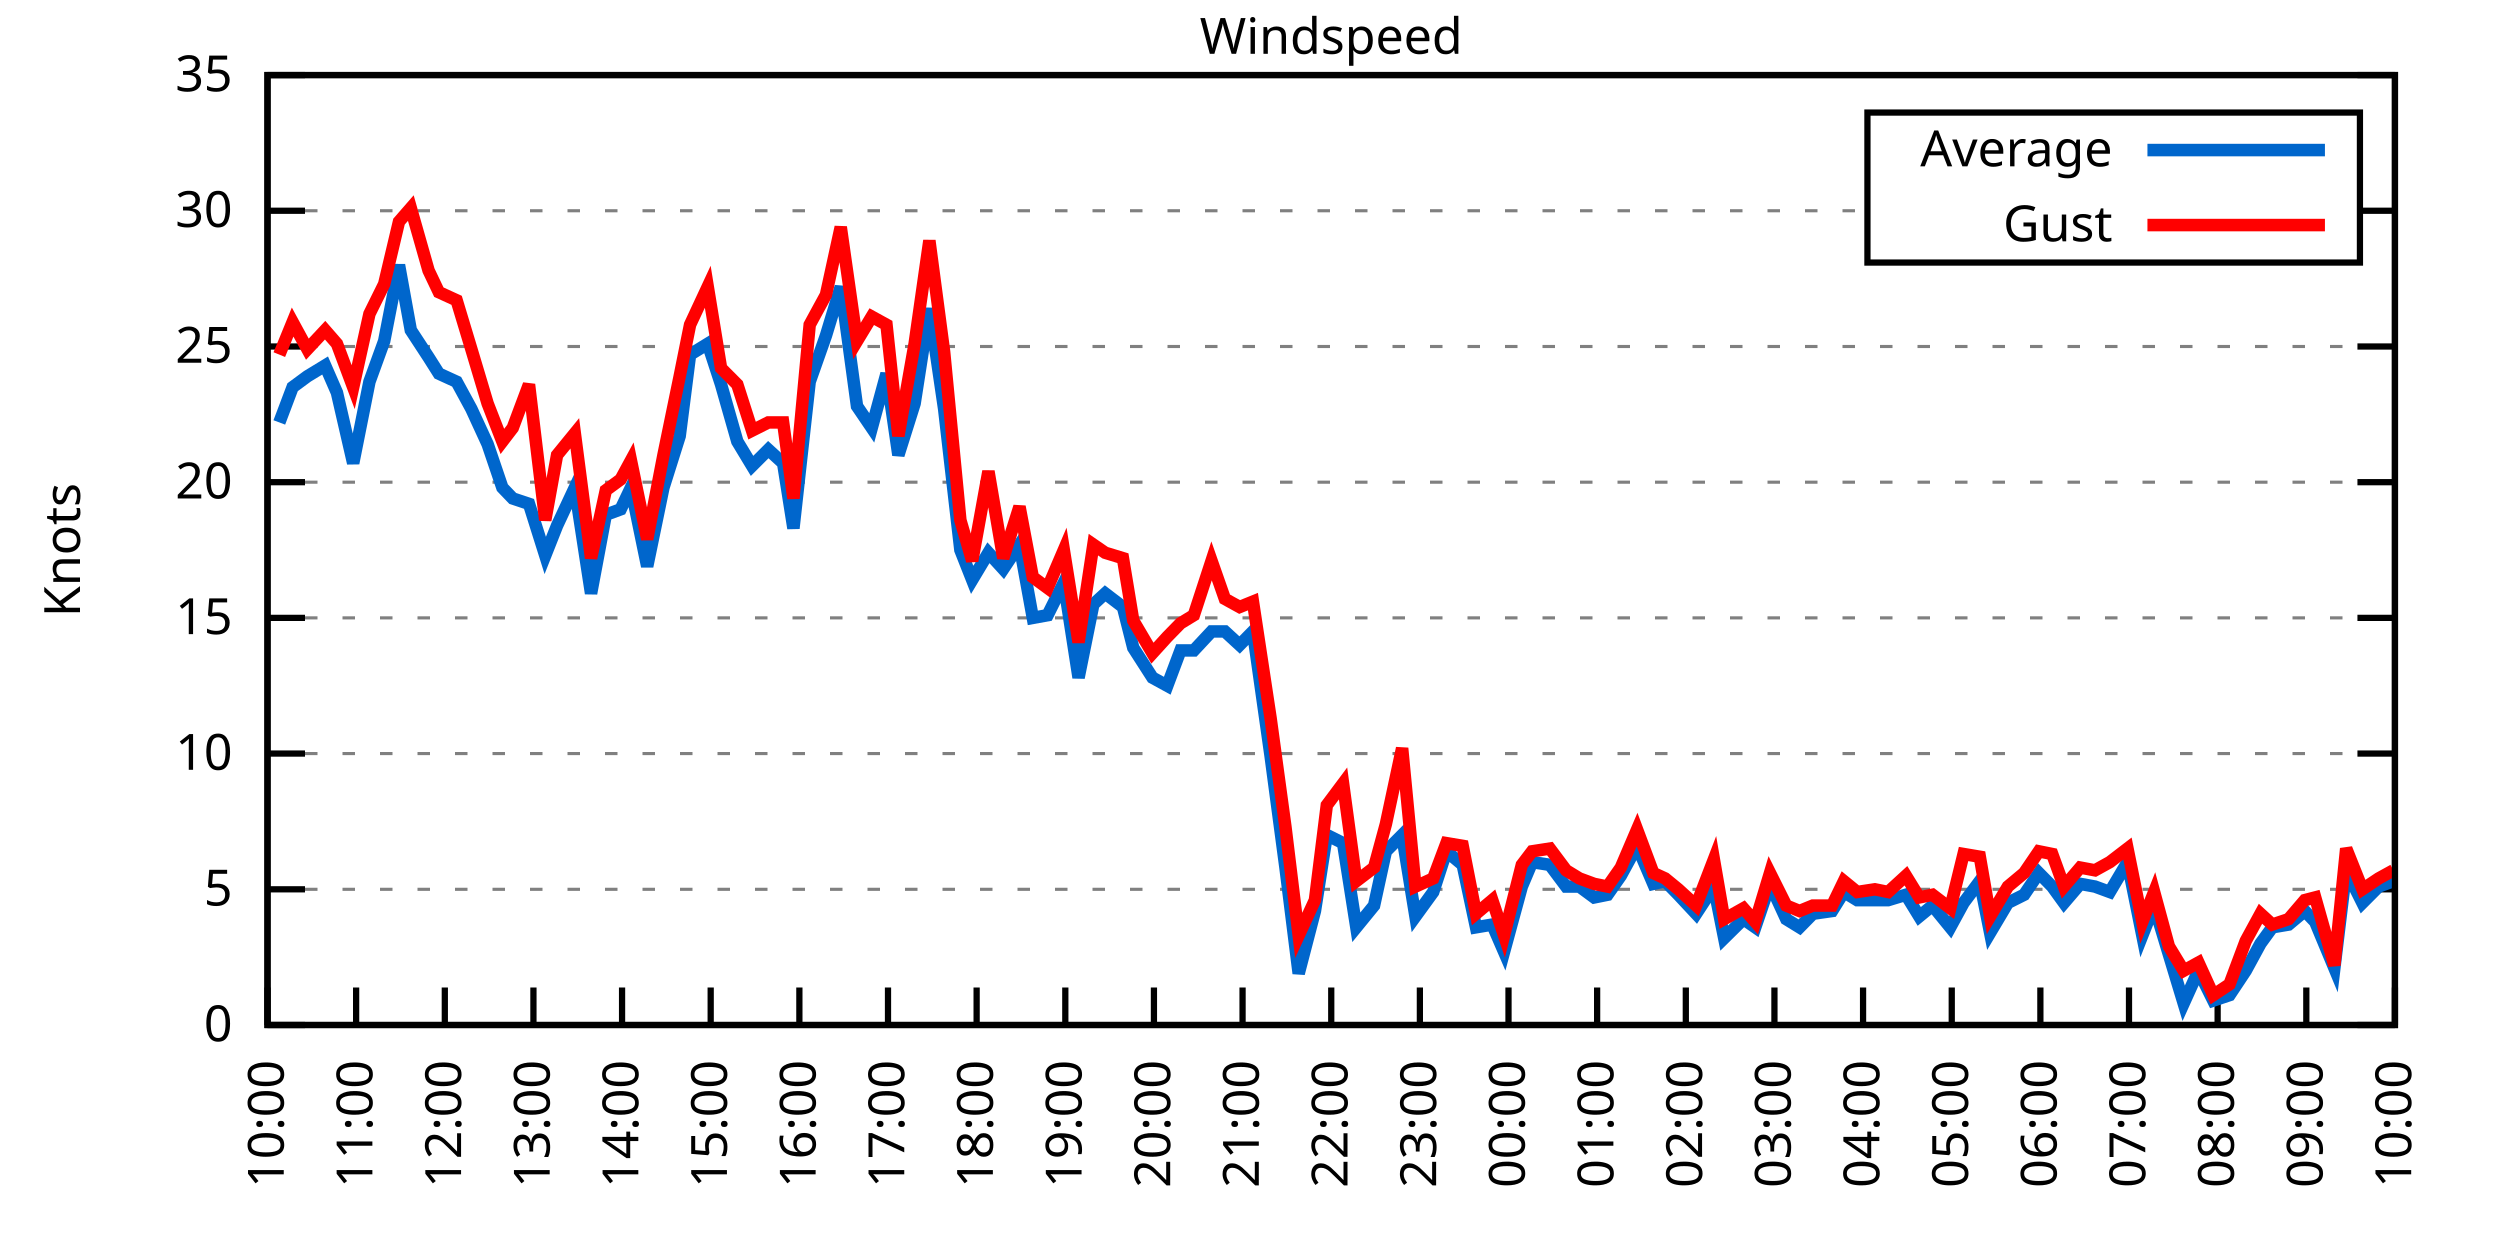
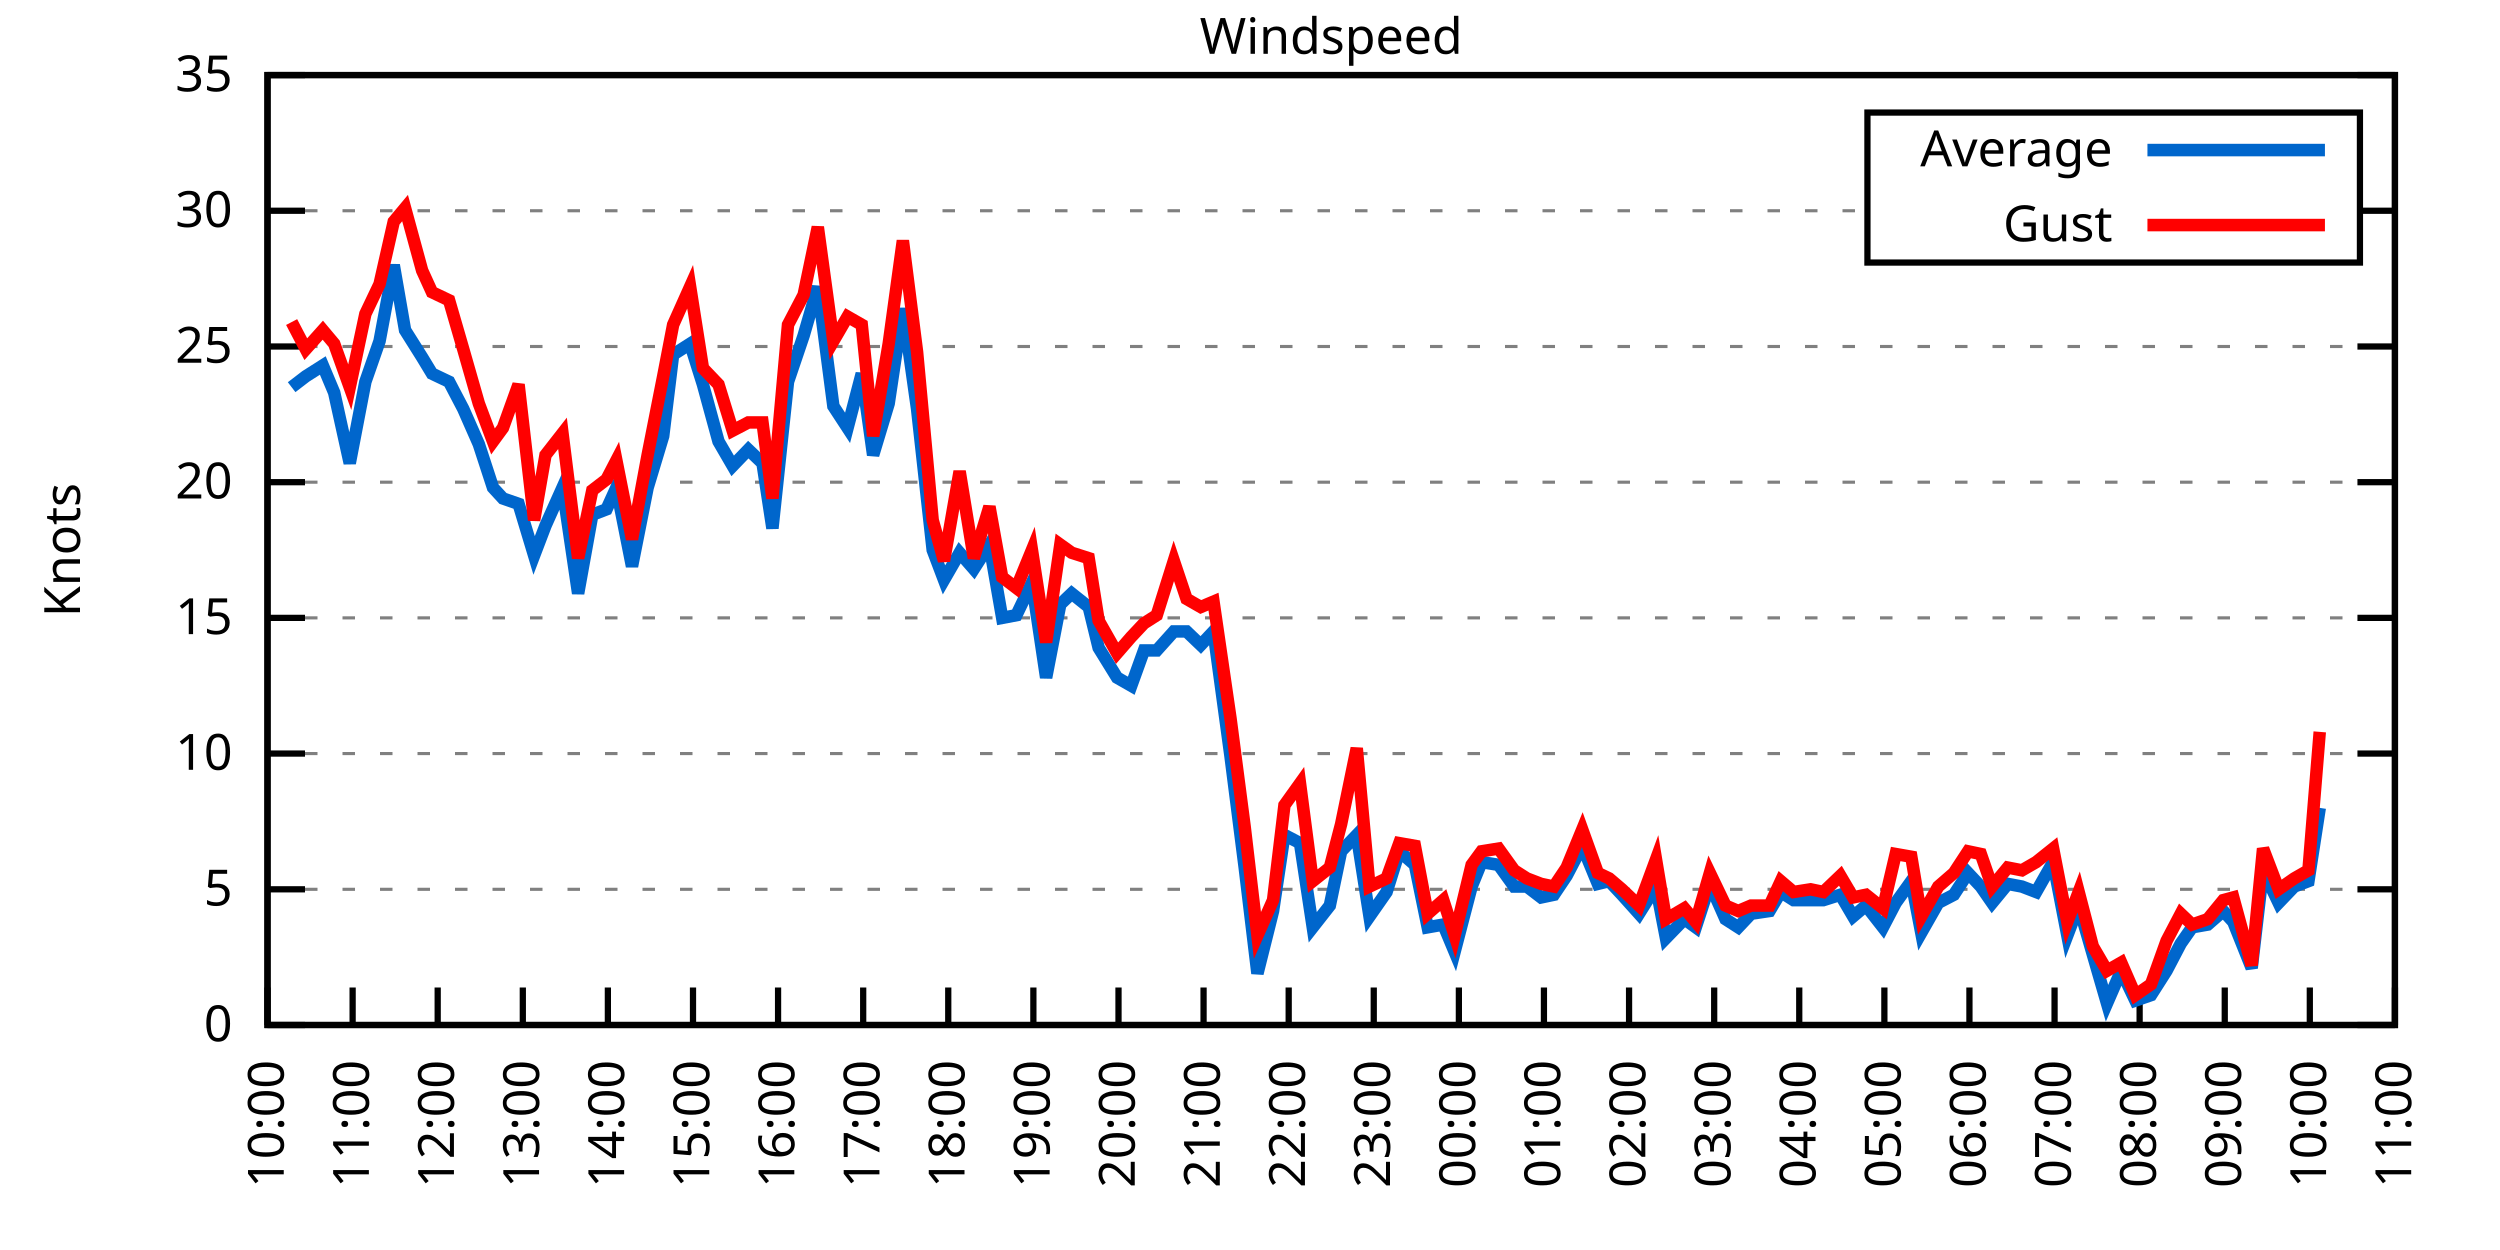
<svg xmlns="http://www.w3.org/2000/svg" xmlns:xlink="http://www.w3.org/1999/xlink" width="400" height="200" viewBox="0 0 400 200">
  <g id="gnuplot_canvas">
    <rect x="0" y="0" width="400" height="200" fill="none" />
    <defs>
      <circle id="gpDot" r="0.5" stroke-width="0.5" stroke="currentColor" />
      <path id="gpPt0" stroke-width="0.333" stroke="currentColor" d="M-1,0 h2 M0,-1 v2" />
      <path id="gpPt1" stroke-width="0.333" stroke="currentColor" d="M-1,-1 L1,1 M1,-1 L-1,1" />
      <path id="gpPt2" stroke-width="0.333" stroke="currentColor" d="M-1,0 L1,0 M0,-1 L0,1 M-1,-1 L1,1 M-1,1 L1,-1" />
      <rect id="gpPt3" stroke-width="0.333" stroke="currentColor" x="-1" y="-1" width="2" height="2" />
      <rect id="gpPt4" stroke-width="0.333" stroke="currentColor" fill="currentColor" x="-1" y="-1" width="2" height="2" />
      <circle id="gpPt5" stroke-width="0.333" stroke="currentColor" cx="0" cy="0" r="1" />
      <use xlink:href="#gpPt5" id="gpPt6" fill="currentColor" stroke="none" />
      <path id="gpPt7" stroke-width="0.333" stroke="currentColor" d="M0,-1.33 L-1.33,0.67 L1.33,0.67 z" />
      <use xlink:href="#gpPt7" id="gpPt8" fill="currentColor" stroke="none" />
      <use xlink:href="#gpPt7" id="gpPt9" stroke="currentColor" transform="rotate(180)" />
      <use xlink:href="#gpPt9" id="gpPt10" fill="currentColor" stroke="none" />
      <use xlink:href="#gpPt3" id="gpPt11" stroke="currentColor" transform="rotate(45)" />
      <use xlink:href="#gpPt11" id="gpPt12" fill="currentColor" stroke="none" />
      <path id="gpPt13" stroke-width="0.333" stroke="currentColor" d="M0,1.330 L1.265,0.411 L0.782,-1.067 L-0.782,-1.076 L-1.265,0.411 z" />
      <use xlink:href="#gpPt13" id="gpPt14" fill="currentColor" stroke="none" />
      <filter id="textbox" filterUnits="objectBoundingBox" x="0" y="0" height="1" width="1">
        <feFlood flood-color="white" flood-opacity="1" result="bgnd" />
        <feComposite in="SourceGraphic" in2="bgnd" operator="atop" />
      </filter>
      <filter id="greybox" filterUnits="objectBoundingBox" x="0" y="0" height="1" width="1">
        <feFlood flood-color="lightgrey" flood-opacity="1" result="grey" />
        <feComposite in="SourceGraphic" in2="grey" operator="atop" />
      </filter>
    </defs>
    <g fill="none" color="white" stroke="currentColor" stroke-width="1.00" stroke-linecap="butt" stroke-linejoin="miter">
</g>
    <g fill="none" color="black" stroke="currentColor" stroke-width="1.00" stroke-linecap="butt" stroke-linejoin="miter">
      <g stroke="none" shape-rendering="crispEdges">
        <polygon fill="rgb(255, 255, 255)" points="42.80,164.00 383.18,164.00 383.18,12.02 42.80,12.02 " />
      </g>
    </g>
    <g fill="none" color="black" stroke="currentColor" stroke-width="1.00" stroke-linecap="butt" stroke-linejoin="miter">
</g>
    <g fill="none" color="black" stroke="black" stroke-width="0.50" stroke-linecap="butt" stroke-linejoin="miter">
</g>
    <g fill="none" color="gray" stroke="currentColor" stroke-width="0.50" stroke-linecap="butt" stroke-linejoin="miter">
      <path stroke="gray" stroke-dasharray="2,4" class="gridline" d="M42.80,164.00 L383.19,164.00  " />
    </g>
    <g fill="none" color="gray" stroke="gray" stroke-width="1.00" stroke-linecap="butt" stroke-linejoin="miter">
</g>
    <g fill="none" color="black" stroke="currentColor" stroke-width="1.00" stroke-linecap="butt" stroke-linejoin="miter">
      <path stroke="black" d="M42.80,164.00 L48.80,164.00 M383.19,164.00 L377.19,164.00  " />
      <g transform="translate(37.20,166.60)" stroke="none" fill="black" font-family="Sans" font-size="8.00" text-anchor="end">
        <text>
          <tspan font-family="Sans"> 0</tspan>
        </text>
      </g>
    </g>
    <g fill="none" color="black" stroke="currentColor" stroke-width="1.00" stroke-linecap="butt" stroke-linejoin="miter">
</g>
    <g fill="none" color="black" stroke="black" stroke-width="0.50" stroke-linecap="butt" stroke-linejoin="miter">
</g>
    <g fill="none" color="gray" stroke="currentColor" stroke-width="0.50" stroke-linecap="butt" stroke-linejoin="miter">
      <path stroke="gray" stroke-dasharray="2,4" class="gridline" d="M42.80,142.29 L383.19,142.29  " />
    </g>
    <g fill="none" color="gray" stroke="gray" stroke-width="1.00" stroke-linecap="butt" stroke-linejoin="miter">
</g>
    <g fill="none" color="black" stroke="currentColor" stroke-width="1.00" stroke-linecap="butt" stroke-linejoin="miter">
      <path stroke="black" d="M42.80,142.29 L48.80,142.29 M383.19,142.29 L377.19,142.29  " />
      <g transform="translate(37.20,144.89)" stroke="none" fill="black" font-family="Sans" font-size="8.00" text-anchor="end">
        <text>
          <tspan font-family="Sans"> 5</tspan>
        </text>
      </g>
    </g>
    <g fill="none" color="black" stroke="currentColor" stroke-width="1.00" stroke-linecap="butt" stroke-linejoin="miter">
</g>
    <g fill="none" color="black" stroke="black" stroke-width="0.50" stroke-linecap="butt" stroke-linejoin="miter">
</g>
    <g fill="none" color="gray" stroke="currentColor" stroke-width="0.50" stroke-linecap="butt" stroke-linejoin="miter">
      <path stroke="gray" stroke-dasharray="2,4" class="gridline" d="M42.80,120.57 L383.19,120.57  " />
    </g>
    <g fill="none" color="gray" stroke="gray" stroke-width="1.00" stroke-linecap="butt" stroke-linejoin="miter">
</g>
    <g fill="none" color="black" stroke="currentColor" stroke-width="1.00" stroke-linecap="butt" stroke-linejoin="miter">
      <path stroke="black" d="M42.80,120.57 L48.80,120.57 M383.19,120.57 L377.19,120.57  " />
      <g transform="translate(37.20,123.17)" stroke="none" fill="black" font-family="Sans" font-size="8.00" text-anchor="end">
        <text>
          <tspan font-family="Sans"> 10</tspan>
        </text>
      </g>
    </g>
    <g fill="none" color="black" stroke="currentColor" stroke-width="1.00" stroke-linecap="butt" stroke-linejoin="miter">
</g>
    <g fill="none" color="black" stroke="black" stroke-width="0.50" stroke-linecap="butt" stroke-linejoin="miter">
</g>
    <g fill="none" color="gray" stroke="currentColor" stroke-width="0.50" stroke-linecap="butt" stroke-linejoin="miter">
      <path stroke="gray" stroke-dasharray="2,4" class="gridline" d="M42.80,98.86 L383.19,98.86  " />
    </g>
    <g fill="none" color="gray" stroke="gray" stroke-width="1.00" stroke-linecap="butt" stroke-linejoin="miter">
</g>
    <g fill="none" color="black" stroke="currentColor" stroke-width="1.00" stroke-linecap="butt" stroke-linejoin="miter">
      <path stroke="black" d="M42.80,98.86 L48.80,98.86 M383.19,98.86 L377.19,98.86  " />
      <g transform="translate(37.20,101.46)" stroke="none" fill="black" font-family="Sans" font-size="8.00" text-anchor="end">
        <text>
          <tspan font-family="Sans"> 15</tspan>
        </text>
      </g>
    </g>
    <g fill="none" color="black" stroke="currentColor" stroke-width="1.00" stroke-linecap="butt" stroke-linejoin="miter">
</g>
    <g fill="none" color="black" stroke="black" stroke-width="0.50" stroke-linecap="butt" stroke-linejoin="miter">
</g>
    <g fill="none" color="gray" stroke="currentColor" stroke-width="0.50" stroke-linecap="butt" stroke-linejoin="miter">
      <path stroke="gray" stroke-dasharray="2,4" class="gridline" d="M42.80,77.15 L383.19,77.15  " />
    </g>
    <g fill="none" color="gray" stroke="gray" stroke-width="1.00" stroke-linecap="butt" stroke-linejoin="miter">
</g>
    <g fill="none" color="black" stroke="currentColor" stroke-width="1.00" stroke-linecap="butt" stroke-linejoin="miter">
      <path stroke="black" d="M42.80,77.15 L48.80,77.15 M383.19,77.15 L377.19,77.15  " />
      <g transform="translate(37.20,79.75)" stroke="none" fill="black" font-family="Sans" font-size="8.00" text-anchor="end">
        <text>
          <tspan font-family="Sans"> 20</tspan>
        </text>
      </g>
    </g>
    <g fill="none" color="black" stroke="currentColor" stroke-width="1.00" stroke-linecap="butt" stroke-linejoin="miter">
</g>
    <g fill="none" color="black" stroke="black" stroke-width="0.50" stroke-linecap="butt" stroke-linejoin="miter">
</g>
    <g fill="none" color="gray" stroke="currentColor" stroke-width="0.50" stroke-linecap="butt" stroke-linejoin="miter">
      <path stroke="gray" stroke-dasharray="2,4" class="gridline" d="M42.80,55.44 L383.19,55.44  " />
    </g>
    <g fill="none" color="gray" stroke="gray" stroke-width="1.00" stroke-linecap="butt" stroke-linejoin="miter">
</g>
    <g fill="none" color="black" stroke="currentColor" stroke-width="1.00" stroke-linecap="butt" stroke-linejoin="miter">
      <path stroke="black" d="M42.80,55.44 L48.80,55.44 M383.19,55.44 L377.19,55.44  " />
      <g transform="translate(37.20,58.04)" stroke="none" fill="black" font-family="Sans" font-size="8.00" text-anchor="end">
        <text>
          <tspan font-family="Sans"> 25</tspan>
        </text>
      </g>
    </g>
    <g fill="none" color="black" stroke="currentColor" stroke-width="1.00" stroke-linecap="butt" stroke-linejoin="miter">
</g>
    <g fill="none" color="black" stroke="black" stroke-width="0.50" stroke-linecap="butt" stroke-linejoin="miter">
</g>
    <g fill="none" color="gray" stroke="currentColor" stroke-width="0.50" stroke-linecap="butt" stroke-linejoin="miter">
      <path stroke="gray" stroke-dasharray="2,4" class="gridline" d="M42.80,33.72 L298.79,33.72 M377.59,33.72 L383.19,33.72  " />
    </g>
    <g fill="none" color="gray" stroke="gray" stroke-width="1.00" stroke-linecap="butt" stroke-linejoin="miter">
</g>
    <g fill="none" color="black" stroke="currentColor" stroke-width="1.00" stroke-linecap="butt" stroke-linejoin="miter">
      <path stroke="black" d="M42.80,33.72 L48.80,33.72 M383.19,33.72 L377.19,33.72  " />
      <g transform="translate(37.20,36.32)" stroke="none" fill="black" font-family="Sans" font-size="8.00" text-anchor="end">
        <text>
          <tspan font-family="Sans"> 30</tspan>
        </text>
      </g>
    </g>
    <g fill="none" color="black" stroke="currentColor" stroke-width="1.00" stroke-linecap="butt" stroke-linejoin="miter">
</g>
    <g fill="none" color="black" stroke="black" stroke-width="0.50" stroke-linecap="butt" stroke-linejoin="miter">
</g>
    <g fill="none" color="gray" stroke="currentColor" stroke-width="0.50" stroke-linecap="butt" stroke-linejoin="miter">
      <path stroke="gray" stroke-dasharray="2,4" class="gridline" d="M42.80,12.01 L383.19,12.01  " />
    </g>
    <g fill="none" color="gray" stroke="gray" stroke-width="1.00" stroke-linecap="butt" stroke-linejoin="miter">
</g>
    <g fill="none" color="black" stroke="currentColor" stroke-width="1.00" stroke-linecap="butt" stroke-linejoin="miter">
      <path stroke="black" d="M42.80,12.01 L48.80,12.01 M383.19,12.01 L377.19,12.01  " />
      <g transform="translate(37.20,14.61)" stroke="none" fill="black" font-family="Sans" font-size="8.00" text-anchor="end">
        <text>
          <tspan font-family="Sans"> 35</tspan>
        </text>
      </g>
    </g>
    <g fill="none" color="black" stroke="currentColor" stroke-width="1.00" stroke-linecap="butt" stroke-linejoin="miter">
      <path stroke="black" d="M42.80,164.00 L42.80,158.00  " />
      <g transform="translate(45.40,169.60) rotate(270.00)" stroke="none" fill="black" font-family="Sans" font-size="8.00" text-anchor="end">
        <text>
          <tspan font-family="Sans">10:00</tspan>
        </text>
      </g>
    </g>
    <g fill="none" color="black" stroke="currentColor" stroke-width="1.00" stroke-linecap="butt" stroke-linejoin="miter">
-       <path stroke="black" d="M56.98,164.00 L56.98,158.00  " />
-       <g transform="translate(59.58,169.60) rotate(270.00)" stroke="none" fill="black" font-family="Sans" font-size="8.00" text-anchor="end">
+       <path stroke="black" d="M56.42,164.00 L56.42,158.00  " />
+       <g transform="translate(59.02,169.60) rotate(270.00)" stroke="none" fill="black" font-family="Sans" font-size="8.00" text-anchor="end">
        <text>
          <tspan font-family="Sans">11:00</tspan>
        </text>
      </g>
    </g>
    <g fill="none" color="black" stroke="currentColor" stroke-width="1.00" stroke-linecap="butt" stroke-linejoin="miter">
-       <path stroke="black" d="M71.17,164.00 L71.17,158.00  " />
-       <g transform="translate(73.77,169.60) rotate(270.00)" stroke="none" fill="black" font-family="Sans" font-size="8.00" text-anchor="end">
+       <path stroke="black" d="M70.03,164.00 L70.03,158.00  " />
+       <g transform="translate(72.63,169.60) rotate(270.00)" stroke="none" fill="black" font-family="Sans" font-size="8.00" text-anchor="end">
        <text>
          <tspan font-family="Sans">12:00</tspan>
        </text>
      </g>
    </g>
    <g fill="none" color="black" stroke="currentColor" stroke-width="1.00" stroke-linecap="butt" stroke-linejoin="miter">
-       <path stroke="black" d="M85.35,164.00 L85.35,158.00  " />
-       <g transform="translate(87.95,169.60) rotate(270.00)" stroke="none" fill="black" font-family="Sans" font-size="8.00" text-anchor="end">
+       <path stroke="black" d="M83.65,164.00 L83.65,158.00  " />
+       <g transform="translate(86.25,169.60) rotate(270.00)" stroke="none" fill="black" font-family="Sans" font-size="8.00" text-anchor="end">
        <text>
          <tspan font-family="Sans">13:00</tspan>
        </text>
      </g>
    </g>
    <g fill="none" color="black" stroke="currentColor" stroke-width="1.00" stroke-linecap="butt" stroke-linejoin="miter">
-       <path stroke="black" d="M99.53,164.00 L99.53,158.00  " />
-       <g transform="translate(102.13,169.60) rotate(270.00)" stroke="none" fill="black" font-family="Sans" font-size="8.00" text-anchor="end">
+       <path stroke="black" d="M97.26,164.00 L97.26,158.00  " />
+       <g transform="translate(99.86,169.60) rotate(270.00)" stroke="none" fill="black" font-family="Sans" font-size="8.00" text-anchor="end">
        <text>
          <tspan font-family="Sans">14:00</tspan>
        </text>
      </g>
    </g>
    <g fill="none" color="black" stroke="currentColor" stroke-width="1.00" stroke-linecap="butt" stroke-linejoin="miter">
-       <path stroke="black" d="M113.71,164.00 L113.71,158.00  " />
-       <g transform="translate(116.31,169.60) rotate(270.00)" stroke="none" fill="black" font-family="Sans" font-size="8.00" text-anchor="end">
+       <path stroke="black" d="M110.88,164.00 L110.88,158.00  " />
+       <g transform="translate(113.48,169.60) rotate(270.00)" stroke="none" fill="black" font-family="Sans" font-size="8.00" text-anchor="end">
        <text>
          <tspan font-family="Sans">15:00</tspan>
        </text>
      </g>
    </g>
    <g fill="none" color="black" stroke="currentColor" stroke-width="1.00" stroke-linecap="butt" stroke-linejoin="miter">
-       <path stroke="black" d="M127.90,164.00 L127.90,158.00  " />
-       <g transform="translate(130.50,169.60) rotate(270.00)" stroke="none" fill="black" font-family="Sans" font-size="8.00" text-anchor="end">
+       <path stroke="black" d="M124.49,164.00 L124.49,158.00  " />
+       <g transform="translate(127.09,169.60) rotate(270.00)" stroke="none" fill="black" font-family="Sans" font-size="8.00" text-anchor="end">
        <text>
          <tspan font-family="Sans">16:00</tspan>
        </text>
      </g>
    </g>
    <g fill="none" color="black" stroke="currentColor" stroke-width="1.00" stroke-linecap="butt" stroke-linejoin="miter">
-       <path stroke="black" d="M142.08,164.00 L142.08,158.00  " />
-       <g transform="translate(144.68,169.60) rotate(270.00)" stroke="none" fill="black" font-family="Sans" font-size="8.00" text-anchor="end">
+       <path stroke="black" d="M138.11,164.00 L138.11,158.00  " />
+       <g transform="translate(140.71,169.60) rotate(270.00)" stroke="none" fill="black" font-family="Sans" font-size="8.00" text-anchor="end">
        <text>
          <tspan font-family="Sans">17:00</tspan>
        </text>
      </g>
    </g>
    <g fill="none" color="black" stroke="currentColor" stroke-width="1.00" stroke-linecap="butt" stroke-linejoin="miter">
-       <path stroke="black" d="M156.26,164.00 L156.26,158.00  " />
-       <g transform="translate(158.86,169.60) rotate(270.00)" stroke="none" fill="black" font-family="Sans" font-size="8.00" text-anchor="end">
+       <path stroke="black" d="M151.72,164.00 L151.72,158.00  " />
+       <g transform="translate(154.32,169.60) rotate(270.00)" stroke="none" fill="black" font-family="Sans" font-size="8.00" text-anchor="end">
        <text>
          <tspan font-family="Sans">18:00</tspan>
        </text>
      </g>
    </g>
    <g fill="none" color="black" stroke="currentColor" stroke-width="1.00" stroke-linecap="butt" stroke-linejoin="miter">
-       <path stroke="black" d="M170.45,164.00 L170.45,158.00  " />
-       <g transform="translate(173.05,169.60) rotate(270.00)" stroke="none" fill="black" font-family="Sans" font-size="8.00" text-anchor="end">
+       <path stroke="black" d="M165.34,164.00 L165.34,158.00  " />
+       <g transform="translate(167.94,169.60) rotate(270.00)" stroke="none" fill="black" font-family="Sans" font-size="8.00" text-anchor="end">
        <text>
          <tspan font-family="Sans">19:00</tspan>
        </text>
      </g>
    </g>
    <g fill="none" color="black" stroke="currentColor" stroke-width="1.00" stroke-linecap="butt" stroke-linejoin="miter">
-       <path stroke="black" d="M184.63,164.00 L184.63,158.00  " />
-       <g transform="translate(187.23,169.60) rotate(270.00)" stroke="none" fill="black" font-family="Sans" font-size="8.00" text-anchor="end">
+       <path stroke="black" d="M178.96,164.00 L178.96,158.00  " />
+       <g transform="translate(181.56,169.60) rotate(270.00)" stroke="none" fill="black" font-family="Sans" font-size="8.00" text-anchor="end">
        <text>
          <tspan font-family="Sans">20:00</tspan>
        </text>
      </g>
    </g>
    <g fill="none" color="black" stroke="currentColor" stroke-width="1.00" stroke-linecap="butt" stroke-linejoin="miter">
-       <path stroke="black" d="M198.81,164.00 L198.81,158.00  " />
-       <g transform="translate(201.41,169.60) rotate(270.00)" stroke="none" fill="black" font-family="Sans" font-size="8.00" text-anchor="end">
+       <path stroke="black" d="M192.57,164.00 L192.57,158.00  " />
+       <g transform="translate(195.17,169.60) rotate(270.00)" stroke="none" fill="black" font-family="Sans" font-size="8.00" text-anchor="end">
        <text>
          <tspan font-family="Sans">21:00</tspan>
        </text>
      </g>
    </g>
    <g fill="none" color="black" stroke="currentColor" stroke-width="1.00" stroke-linecap="butt" stroke-linejoin="miter">
-       <path stroke="black" d="M213.00,164.00 L213.00,158.00  " />
-       <g transform="translate(215.60,169.60) rotate(270.00)" stroke="none" fill="black" font-family="Sans" font-size="8.00" text-anchor="end">
+       <path stroke="black" d="M206.19,164.00 L206.19,158.00  " />
+       <g transform="translate(208.79,169.60) rotate(270.00)" stroke="none" fill="black" font-family="Sans" font-size="8.00" text-anchor="end">
        <text>
          <tspan font-family="Sans">22:00</tspan>
        </text>
      </g>
    </g>
    <g fill="none" color="black" stroke="currentColor" stroke-width="1.00" stroke-linecap="butt" stroke-linejoin="miter">
-       <path stroke="black" d="M227.18,164.00 L227.18,158.00  " />
-       <g transform="translate(229.78,169.60) rotate(270.00)" stroke="none" fill="black" font-family="Sans" font-size="8.00" text-anchor="end">
+       <path stroke="black" d="M219.80,164.00 L219.80,158.00  " />
+       <g transform="translate(222.40,169.60) rotate(270.00)" stroke="none" fill="black" font-family="Sans" font-size="8.00" text-anchor="end">
        <text>
          <tspan font-family="Sans">23:00</tspan>
        </text>
      </g>
    </g>
    <g fill="none" color="black" stroke="currentColor" stroke-width="1.00" stroke-linecap="butt" stroke-linejoin="miter">
-       <path stroke="black" d="M241.36,164.00 L241.36,158.00  " />
-       <g transform="translate(243.96,169.60) rotate(270.00)" stroke="none" fill="black" font-family="Sans" font-size="8.00" text-anchor="end">
+       <path stroke="black" d="M233.42,164.00 L233.42,158.00  " />
+       <g transform="translate(236.02,169.60) rotate(270.00)" stroke="none" fill="black" font-family="Sans" font-size="8.00" text-anchor="end">
        <text>
          <tspan font-family="Sans">00:00</tspan>
        </text>
      </g>
    </g>
    <g fill="none" color="black" stroke="currentColor" stroke-width="1.00" stroke-linecap="butt" stroke-linejoin="miter">
-       <path stroke="black" d="M255.54,164.00 L255.54,158.00  " />
-       <g transform="translate(258.14,169.60) rotate(270.00)" stroke="none" fill="black" font-family="Sans" font-size="8.00" text-anchor="end">
+       <path stroke="black" d="M247.03,164.00 L247.03,158.00  " />
+       <g transform="translate(249.63,169.60) rotate(270.00)" stroke="none" fill="black" font-family="Sans" font-size="8.00" text-anchor="end">
        <text>
          <tspan font-family="Sans">01:00</tspan>
        </text>
      </g>
    </g>
    <g fill="none" color="black" stroke="currentColor" stroke-width="1.00" stroke-linecap="butt" stroke-linejoin="miter">
-       <path stroke="black" d="M269.73,164.00 L269.73,158.00  " />
-       <g transform="translate(272.33,169.60) rotate(270.00)" stroke="none" fill="black" font-family="Sans" font-size="8.00" text-anchor="end">
+       <path stroke="black" d="M260.65,164.00 L260.65,158.00  " />
+       <g transform="translate(263.25,169.60) rotate(270.00)" stroke="none" fill="black" font-family="Sans" font-size="8.00" text-anchor="end">
        <text>
          <tspan font-family="Sans">02:00</tspan>
        </text>
      </g>
    </g>
    <g fill="none" color="black" stroke="currentColor" stroke-width="1.00" stroke-linecap="butt" stroke-linejoin="miter">
-       <path stroke="black" d="M283.91,164.00 L283.91,158.00  " />
-       <g transform="translate(286.51,169.60) rotate(270.00)" stroke="none" fill="black" font-family="Sans" font-size="8.00" text-anchor="end">
+       <path stroke="black" d="M274.27,164.00 L274.27,158.00  " />
+       <g transform="translate(276.87,169.60) rotate(270.00)" stroke="none" fill="black" font-family="Sans" font-size="8.00" text-anchor="end">
        <text>
          <tspan font-family="Sans">03:00</tspan>
        </text>
      </g>
    </g>
    <g fill="none" color="black" stroke="currentColor" stroke-width="1.00" stroke-linecap="butt" stroke-linejoin="miter">
-       <path stroke="black" d="M298.09,164.00 L298.09,158.00  " />
-       <g transform="translate(300.69,169.60) rotate(270.00)" stroke="none" fill="black" font-family="Sans" font-size="8.00" text-anchor="end">
+       <path stroke="black" d="M287.88,164.00 L287.88,158.00  " />
+       <g transform="translate(290.48,169.60) rotate(270.00)" stroke="none" fill="black" font-family="Sans" font-size="8.00" text-anchor="end">
        <text>
          <tspan font-family="Sans">04:00</tspan>
        </text>
      </g>
    </g>
    <g fill="none" color="black" stroke="currentColor" stroke-width="1.00" stroke-linecap="butt" stroke-linejoin="miter">
-       <path stroke="black" d="M312.28,164.00 L312.28,158.00  " />
-       <g transform="translate(314.88,169.60) rotate(270.00)" stroke="none" fill="black" font-family="Sans" font-size="8.00" text-anchor="end">
+       <path stroke="black" d="M301.50,164.00 L301.50,158.00  " />
+       <g transform="translate(304.10,169.60) rotate(270.00)" stroke="none" fill="black" font-family="Sans" font-size="8.00" text-anchor="end">
        <text>
          <tspan font-family="Sans">05:00</tspan>
        </text>
      </g>
    </g>
    <g fill="none" color="black" stroke="currentColor" stroke-width="1.00" stroke-linecap="butt" stroke-linejoin="miter">
-       <path stroke="black" d="M326.46,164.00 L326.46,158.00  " />
-       <g transform="translate(329.06,169.60) rotate(270.00)" stroke="none" fill="black" font-family="Sans" font-size="8.00" text-anchor="end">
+       <path stroke="black" d="M315.11,164.00 L315.11,158.00  " />
+       <g transform="translate(317.71,169.60) rotate(270.00)" stroke="none" fill="black" font-family="Sans" font-size="8.00" text-anchor="end">
        <text>
          <tspan font-family="Sans">06:00</tspan>
        </text>
      </g>
    </g>
    <g fill="none" color="black" stroke="currentColor" stroke-width="1.00" stroke-linecap="butt" stroke-linejoin="miter">
-       <path stroke="black" d="M340.64,164.00 L340.64,158.00  " />
-       <g transform="translate(343.24,169.60) rotate(270.00)" stroke="none" fill="black" font-family="Sans" font-size="8.00" text-anchor="end">
+       <path stroke="black" d="M328.73,164.00 L328.73,158.00  " />
+       <g transform="translate(331.33,169.60) rotate(270.00)" stroke="none" fill="black" font-family="Sans" font-size="8.00" text-anchor="end">
        <text>
          <tspan font-family="Sans">07:00</tspan>
        </text>
      </g>
    </g>
    <g fill="none" color="black" stroke="currentColor" stroke-width="1.00" stroke-linecap="butt" stroke-linejoin="miter">
-       <path stroke="black" d="M354.82,164.00 L354.82,158.00  " />
-       <g transform="translate(357.42,169.60) rotate(270.00)" stroke="none" fill="black" font-family="Sans" font-size="8.00" text-anchor="end">
+       <path stroke="black" d="M342.34,164.00 L342.34,158.00  " />
+       <g transform="translate(344.94,169.60) rotate(270.00)" stroke="none" fill="black" font-family="Sans" font-size="8.00" text-anchor="end">
        <text>
          <tspan font-family="Sans">08:00</tspan>
        </text>
      </g>
    </g>
    <g fill="none" color="black" stroke="currentColor" stroke-width="1.00" stroke-linecap="butt" stroke-linejoin="miter">
-       <path stroke="black" d="M369.01,164.00 L369.01,158.00  " />
-       <g transform="translate(371.61,169.60) rotate(270.00)" stroke="none" fill="black" font-family="Sans" font-size="8.00" text-anchor="end">
+       <path stroke="black" d="M355.96,164.00 L355.96,158.00  " />
+       <g transform="translate(358.56,169.60) rotate(270.00)" stroke="none" fill="black" font-family="Sans" font-size="8.00" text-anchor="end">
        <text>
          <tspan font-family="Sans">09:00</tspan>
+         </text>
+       </g>
+     </g>
+     <g fill="none" color="black" stroke="currentColor" stroke-width="1.00" stroke-linecap="butt" stroke-linejoin="miter">
+       <path stroke="black" d="M369.57,164.00 L369.57,158.00  " />
+       <g transform="translate(372.17,169.60) rotate(270.00)" stroke="none" fill="black" font-family="Sans" font-size="8.00" text-anchor="end">
+         <text>
+           <tspan font-family="Sans">10:00</tspan>
        </text>
      </g>
    </g>
    <g fill="none" color="black" stroke="currentColor" stroke-width="1.00" stroke-linecap="butt" stroke-linejoin="miter">
      <path stroke="black" d="M383.19,164.00 L383.19,158.00  " />
      <g transform="translate(385.79,169.60) rotate(270.00)" stroke="none" fill="black" font-family="Sans" font-size="8.00" text-anchor="end">
        <text>
-           <tspan font-family="Sans">10:00</tspan>
+           <tspan font-family="Sans">11:00</tspan>
        </text>
      </g>
    </g>
    <g fill="none" color="black" stroke="currentColor" stroke-width="1.00" stroke-linecap="butt" stroke-linejoin="miter">
</g>
    <g fill="none" color="black" stroke="currentColor" stroke-width="1.00" stroke-linecap="butt" stroke-linejoin="miter">
      <path stroke="black" d="M42.80,12.01 L42.80,164.00 L383.19,164.00 L383.19,12.01 L42.80,12.01 Z  " />
    </g>
    <g fill="none" color="black" stroke="currentColor" stroke-width="1.00" stroke-linecap="butt" stroke-linejoin="miter">
</g>
    <g fill="none" color="black" stroke="currentColor" stroke-width="1.00" stroke-linecap="butt" stroke-linejoin="miter">
      <path stroke="black" d="M298.79,42.01 L298.79,18.01 L377.59,18.01 L377.59,42.01 L298.79,42.01 Z  " />
    </g>
    <g id="Windspeed_plot_1">
      <g fill="none" color="white" stroke="black" stroke-width="2.00" stroke-linecap="butt" stroke-linejoin="miter">
</g>
      <g fill="none" color="black" stroke="currentColor" stroke-width="2.00" stroke-linecap="butt" stroke-linejoin="miter">
        <g transform="translate(337.99,26.61)" stroke="none" fill="black" font-family="Sans" font-size="8.00" text-anchor="end">
          <text>
            <tspan font-family="Sans">Average</tspan>
          </text>
        </g>
      </g>
      <g fill="none" color="black" stroke="currentColor" stroke-width="2.00" stroke-linecap="butt" stroke-linejoin="miter">
-         <path stroke="rgb(  0, 102, 204)" d="M343.59,24.01 L371.99,24.01 M44.69,67.59 L46.82,61.95 L49.18,60.21 L52.02,58.48 L53.91,62.82 L56.51,74.11   L59.11,61.08 L61.47,54.57 L63.84,42.41 L65.73,52.83 L68.57,57.17 L70.22,59.78 L73.06,61.08 L75.42,65.42   L78.02,71.07 L80.38,78.02 L82.04,79.75 L84.64,80.62 L87.24,88.87 L89.13,84.10 L91.97,78.02 L94.57,94.95   L96.93,82.36 L99.30,81.49 L100.95,78.02 L103.55,90.61 L106.15,78.02 L108.75,69.77 L110.41,56.74 L113.24,55.00   L115.37,61.52 L117.97,70.63 L120.33,74.54 L122.93,71.94 L125.30,74.11 L126.95,84.53 L129.55,61.08 L132.15,53.70   L134.52,45.88 L137.12,64.99 L139.48,68.46 L141.84,59.78 L143.74,72.81 L146.34,64.56 L148.70,49.36 L151.06,65.42   L153.66,88.00 L155.55,92.78 L158.15,88.44 L160.52,91.04 L163.12,87.14 L165.25,98.86 L167.61,98.43 L170.21,93.22   L172.57,108.42 L174.94,96.69 L176.83,94.95 L179.67,97.12 L181.32,103.64 L184.39,108.42 L186.76,109.72 L188.88,104.07   L191.01,104.07 L193.85,101.03 L195.98,101.03 L198.34,103.20 L200.47,101.03 L203.30,121.01 L205.67,138.81 L207.79,155.75   L210.39,145.76 L212.29,133.60 L214.89,134.90 L217.01,148.37 L219.85,144.89 L221.74,136.21 L224.34,133.60 L226.47,146.63   L229.31,142.72 L231.43,136.21 L234.03,138.38 L236.16,148.37 L238.76,147.93 L240.65,152.28 L243.49,141.85 L245.14,137.94   L247.98,138.38 L250.58,141.85 L252.71,141.85 L255.07,143.59 L257.20,143.16 L259.33,140.12 L261.93,135.34 L264.53,141.42   L266.42,140.98 L268.54,143.16 L271.38,146.20 L274.22,141.85 L275.87,150.10 L278.95,147.06 L280.84,148.37 L283.20,141.42   L285.80,147.06 L287.93,148.37 L290.06,146.20 L293.13,145.76 L295.02,142.72 L297.15,144.02 L299.98,144.02 L302.11,144.02   L304.95,143.16 L307.08,146.63 L309.20,144.89 L312.04,148.37 L314.17,144.46 L316.77,140.98 L318.42,149.24 L321.26,144.46   L323.86,143.16 L326.22,139.68 L328.35,141.85 L330.24,144.46 L332.84,141.42 L335.20,141.85 L337.57,142.72 L340.40,137.94   L342.77,149.67 L344.66,144.89 L347.02,152.71 L349.39,160.53 L351.75,155.31 L354.12,160.09 L356.72,159.22 L359.32,155.31   L361.68,150.97 L363.57,148.37 L366.17,147.93 L368.77,145.76 L370.43,147.50 L373.50,154.88 L375.39,139.25 L377.99,144.46   L380.59,141.85 L382.95,140.98  " />
+         <path stroke="rgb(  0, 102, 204)" d="M343.59,24.01 L371.99,24.01 M46.66,61.95 L48.93,60.21 L51.65,58.48 L53.47,62.82 L55.96,74.11 L58.46,61.08   L60.73,54.57 L63.00,42.41 L64.81,52.83 L67.54,57.17 L69.12,59.78 L71.85,61.08 L74.12,65.42 L76.61,71.07   L78.88,78.02 L80.47,79.75 L82.97,80.62 L85.46,88.87 L87.28,84.10 L90.00,78.02 L92.50,94.95 L94.77,82.36   L97.04,81.49 L98.62,78.02 L101.12,90.61 L103.62,78.02 L106.11,69.77 L107.70,56.74 L110.42,55.00 L112.47,61.52   L114.96,70.63 L117.23,74.54 L119.73,71.94 L122.00,74.11 L123.59,84.53 L126.08,61.08 L128.58,53.70 L130.85,45.88   L133.34,64.99 L135.61,68.46 L137.88,59.78 L139.70,72.81 L142.19,64.56 L144.46,49.36 L146.73,65.42 L149.23,88.00   L151.04,92.78 L153.54,88.44 L155.81,91.04 L158.31,87.14 L160.35,98.86 L162.62,98.43 L165.11,93.22 L167.38,108.42   L169.65,96.69 L171.47,94.95 L174.19,97.12 L175.78,103.64 L178.73,108.42 L181.00,109.72 L183.04,104.07 L185.08,104.07   L187.81,101.03 L189.85,101.03 L192.12,103.20 L194.16,101.03 L196.88,121.01 L199.15,138.81 L201.19,155.75 L203.69,145.76   L205.51,133.60 L208.00,134.90 L210.04,148.37 L212.77,144.89 L214.58,136.21 L217.08,133.60 L219.12,146.63 L221.85,142.72   L223.89,136.21 L226.38,138.38 L228.43,148.37 L230.92,147.93 L232.74,152.28 L235.46,141.85 L237.05,137.94 L239.77,138.38   L242.27,141.85 L244.31,141.85 L246.58,143.59 L248.62,143.16 L250.66,140.12 L253.16,135.34 L255.66,141.42 L257.47,140.98   L259.51,143.16 L262.24,146.20 L264.96,141.85 L266.55,150.10 L269.50,147.06 L271.32,148.37 L273.58,141.42 L276.08,147.06   L278.12,148.37 L280.17,146.20 L283.12,145.76 L284.93,142.72 L286.97,144.02 L289.70,144.02 L291.74,144.02 L294.46,143.16   L296.50,146.63 L298.55,144.89 L301.27,148.37 L303.31,144.46 L305.81,140.98 L307.40,149.24 L310.12,144.46 L312.62,143.16   L314.89,139.68 L316.93,141.85 L318.74,144.46 L321.24,141.42 L323.51,141.85 L325.78,142.72 L328.50,137.94 L330.77,149.67   L332.59,144.89 L334.85,152.71 L337.12,160.53 L339.39,155.31 L341.66,160.09 L344.16,159.22 L346.65,155.31 L348.92,150.97   L350.74,148.37 L353.24,147.93 L355.73,145.76 L357.32,147.50 L360.27,154.88 L362.09,139.25 L364.58,144.46 L367.08,141.85   L369.35,140.98 L371.16,129.26  " />
      </g>
    </g>
    <g id="Windspeed_plot_2">
      <g fill="none" color="black" stroke="currentColor" stroke-width="2.00" stroke-linecap="butt" stroke-linejoin="miter">
        <g transform="translate(337.99,38.61)" stroke="none" fill="black" font-family="Sans" font-size="8.00" text-anchor="end">
          <text>
            <tspan font-family="Sans">Gust</tspan>
          </text>
        </g>
      </g>
      <g fill="none" color="black" stroke="currentColor" stroke-width="2.00" stroke-linecap="butt" stroke-linejoin="miter">
-         <path stroke="rgb(255,   0,   0)" d="M343.59,36.01 L371.99,36.01 M44.69,56.74 L46.82,51.53 L49.18,55.87 L52.02,52.83 L53.91,55.00 L56.51,61.95   L59.11,50.22 L61.47,45.45 L63.84,35.46 L65.73,33.29 L68.57,43.28 L70.22,46.75 L73.06,48.05 L75.42,55.87   L78.02,64.56 L80.38,70.63 L82.04,68.46 L84.64,61.52 L87.24,83.23 L89.13,72.81 L91.97,69.33 L94.57,89.31   L96.93,78.45 L99.30,76.71 L100.95,73.67 L103.55,86.27 L106.15,72.81 L108.75,60.21 L110.41,51.96 L113.24,45.88   L115.37,58.91 L117.97,61.52 L120.33,68.90 L122.93,67.59 L125.30,67.59 L126.95,79.75 L129.55,51.96 L132.15,47.18   L134.52,36.33 L137.12,54.57 L139.48,50.66 L141.84,51.96 L143.74,69.77 L146.34,55.00 L148.70,38.50 L151.06,56.30   L153.66,83.23 L155.55,89.74 L158.15,75.41 L160.52,89.31 L163.12,81.06 L165.25,92.35 L167.61,94.08 L170.21,88.00   L172.57,102.77 L174.94,87.14 L176.83,88.44 L179.67,89.31 L181.32,99.30 L184.39,104.51 L186.76,101.90 L188.88,99.73   L191.01,98.43 L193.85,89.74 L195.98,95.82 L198.34,97.12 L200.47,96.26 L203.30,114.93 L205.67,132.30 L207.79,149.67   L210.39,144.02 L212.29,128.83 L214.89,125.35 L217.01,140.98 L219.85,138.81 L221.74,131.86 L224.34,119.71 L226.47,141.85   L229.31,140.55 L231.43,134.90 L234.03,135.34 L236.16,146.20 L238.76,144.02 L240.65,149.67 L243.49,138.38 L245.14,136.21   L247.98,135.77 L250.58,139.25 L252.71,140.55 L255.07,141.42 L257.20,141.85 L259.33,138.81 L261.93,132.73 L264.53,139.68   L266.42,140.55 L268.54,142.29 L271.38,144.89 L274.22,137.51 L275.87,147.06 L278.95,145.33 L280.84,147.50 L283.20,139.68   L285.80,144.89 L287.93,145.76 L290.06,144.89 L293.13,144.89 L295.02,140.98 L297.15,142.72 L299.98,142.29 L302.11,142.72   L304.95,140.12 L307.08,143.59 L309.20,143.16 L312.04,145.33 L314.17,136.64 L316.77,137.08 L318.42,146.63 L321.26,141.85   L323.86,139.68 L326.22,136.21 L328.35,136.64 L330.24,141.85 L332.84,138.81 L335.20,139.25 L337.57,137.94 L340.40,135.77   L342.77,147.50 L344.66,142.72 L347.02,151.41 L349.39,155.31 L351.75,154.01 L354.12,159.22 L356.72,157.49 L359.32,150.54   L361.68,146.20 L363.57,147.93 L366.17,147.06 L368.77,144.02 L370.43,143.59 L373.50,154.45 L375.39,135.77 L377.99,142.29   L380.59,140.55 L382.95,139.25  " />
+         <path stroke="rgb(255,   0,   0)" d="M343.59,36.01 L371.99,36.01 M46.66,51.53 L48.93,55.87 L51.65,52.83 L53.47,55.00 L55.96,61.95 L58.46,50.22   L60.73,45.45 L63.00,35.46 L64.81,33.29 L67.54,43.28 L69.12,46.75 L71.85,48.05 L74.12,55.87 L76.61,64.56   L78.88,70.63 L80.47,68.46 L82.97,61.52 L85.46,83.23 L87.28,72.81 L90.00,69.33 L92.50,89.31 L94.77,78.45   L97.04,76.71 L98.62,73.67 L101.12,86.27 L103.62,72.81 L106.11,60.21 L107.70,51.96 L110.42,45.88 L112.47,58.91   L114.96,61.52 L117.23,68.90 L119.73,67.59 L122.00,67.59 L123.59,79.75 L126.08,51.96 L128.58,47.18 L130.85,36.33   L133.34,54.57 L135.61,50.66 L137.88,51.96 L139.70,69.77 L142.19,55.00 L144.46,38.50 L146.73,56.30 L149.23,83.23   L151.04,89.74 L153.54,75.41 L155.81,89.31 L158.31,81.06 L160.35,92.35 L162.62,94.08 L165.11,88.00 L167.38,102.77   L169.65,87.14 L171.47,88.44 L174.19,89.31 L175.78,99.30 L178.73,104.51 L181.00,101.90 L183.04,99.73 L185.08,98.43   L187.81,89.74 L189.85,95.82 L192.12,97.12 L194.16,96.26 L196.88,114.93 L199.15,132.30 L201.19,149.67 L203.69,144.02   L205.51,128.83 L208.00,125.35 L210.04,140.98 L212.77,138.81 L214.58,131.86 L217.08,119.71 L219.12,141.85 L221.85,140.55   L223.89,134.90 L226.38,135.34 L228.43,146.20 L230.92,144.02 L232.74,149.67 L235.46,138.38 L237.05,136.21 L239.77,135.77   L242.27,139.25 L244.31,140.55 L246.58,141.42 L248.62,141.85 L250.66,138.81 L253.16,132.73 L255.66,139.68 L257.47,140.55   L259.51,142.29 L262.24,144.89 L264.96,137.51 L266.55,147.06 L269.50,145.33 L271.32,147.50 L273.58,139.68 L276.08,144.89   L278.12,145.76 L280.17,144.89 L283.12,144.89 L284.93,140.98 L286.97,142.72 L289.70,142.29 L291.74,142.72 L294.46,140.12   L296.50,143.59 L298.55,143.16 L301.27,145.33 L303.31,136.64 L305.81,137.08 L307.40,146.63 L310.12,141.85 L312.62,139.68   L314.89,136.21 L316.93,136.64 L318.74,141.85 L321.24,138.81 L323.51,139.25 L325.78,137.94 L328.50,135.77 L330.77,147.50   L332.59,142.72 L334.85,151.41 L337.12,155.31 L339.39,154.01 L341.66,159.22 L344.16,157.49 L346.65,150.54 L348.92,146.20   L350.74,147.93 L353.24,147.06 L355.73,144.02 L357.32,143.59 L360.27,154.45 L362.09,135.77 L364.58,142.29 L367.08,140.55   L369.35,139.25 L371.16,117.10  " />
      </g>
    </g>
    <g fill="none" color="black" stroke="currentColor" stroke-width="2.00" stroke-linecap="butt" stroke-linejoin="miter">
</g>
    <g fill="none" color="black" stroke="black" stroke-width="1.00" stroke-linecap="butt" stroke-linejoin="miter">
</g>
    <g fill="none" color="black" stroke="currentColor" stroke-width="1.00" stroke-linecap="butt" stroke-linejoin="miter">
      <path stroke="black" d="M42.80,12.01 L42.80,164.00 L383.19,164.00 L383.19,12.01 L42.80,12.01 Z  " />
      <g transform="translate(12.80,88.01) rotate(270.00)" stroke="none" fill="black" font-family="Sans" font-size="8.00" text-anchor="middle">
        <text>
          <tspan font-family="Sans">Knots</tspan>
        </text>
      </g>
    </g>
    <g fill="none" color="black" stroke="currentColor" stroke-width="1.00" stroke-linecap="butt" stroke-linejoin="miter">
</g>
    <g fill="none" color="black" stroke="currentColor" stroke-width="1.00" stroke-linecap="butt" stroke-linejoin="miter">
      <g transform="translate(212.99,8.61)" stroke="none" fill="black" font-family="Sans" font-size="8.00" text-anchor="middle">
        <text>
          <tspan font-family="Sans">Windspeed</tspan>
        </text>
      </g>
    </g>
    <g fill="none" color="black" stroke="currentColor" stroke-width="1.00" stroke-linecap="butt" stroke-linejoin="miter">
</g>
  </g>
</svg>
